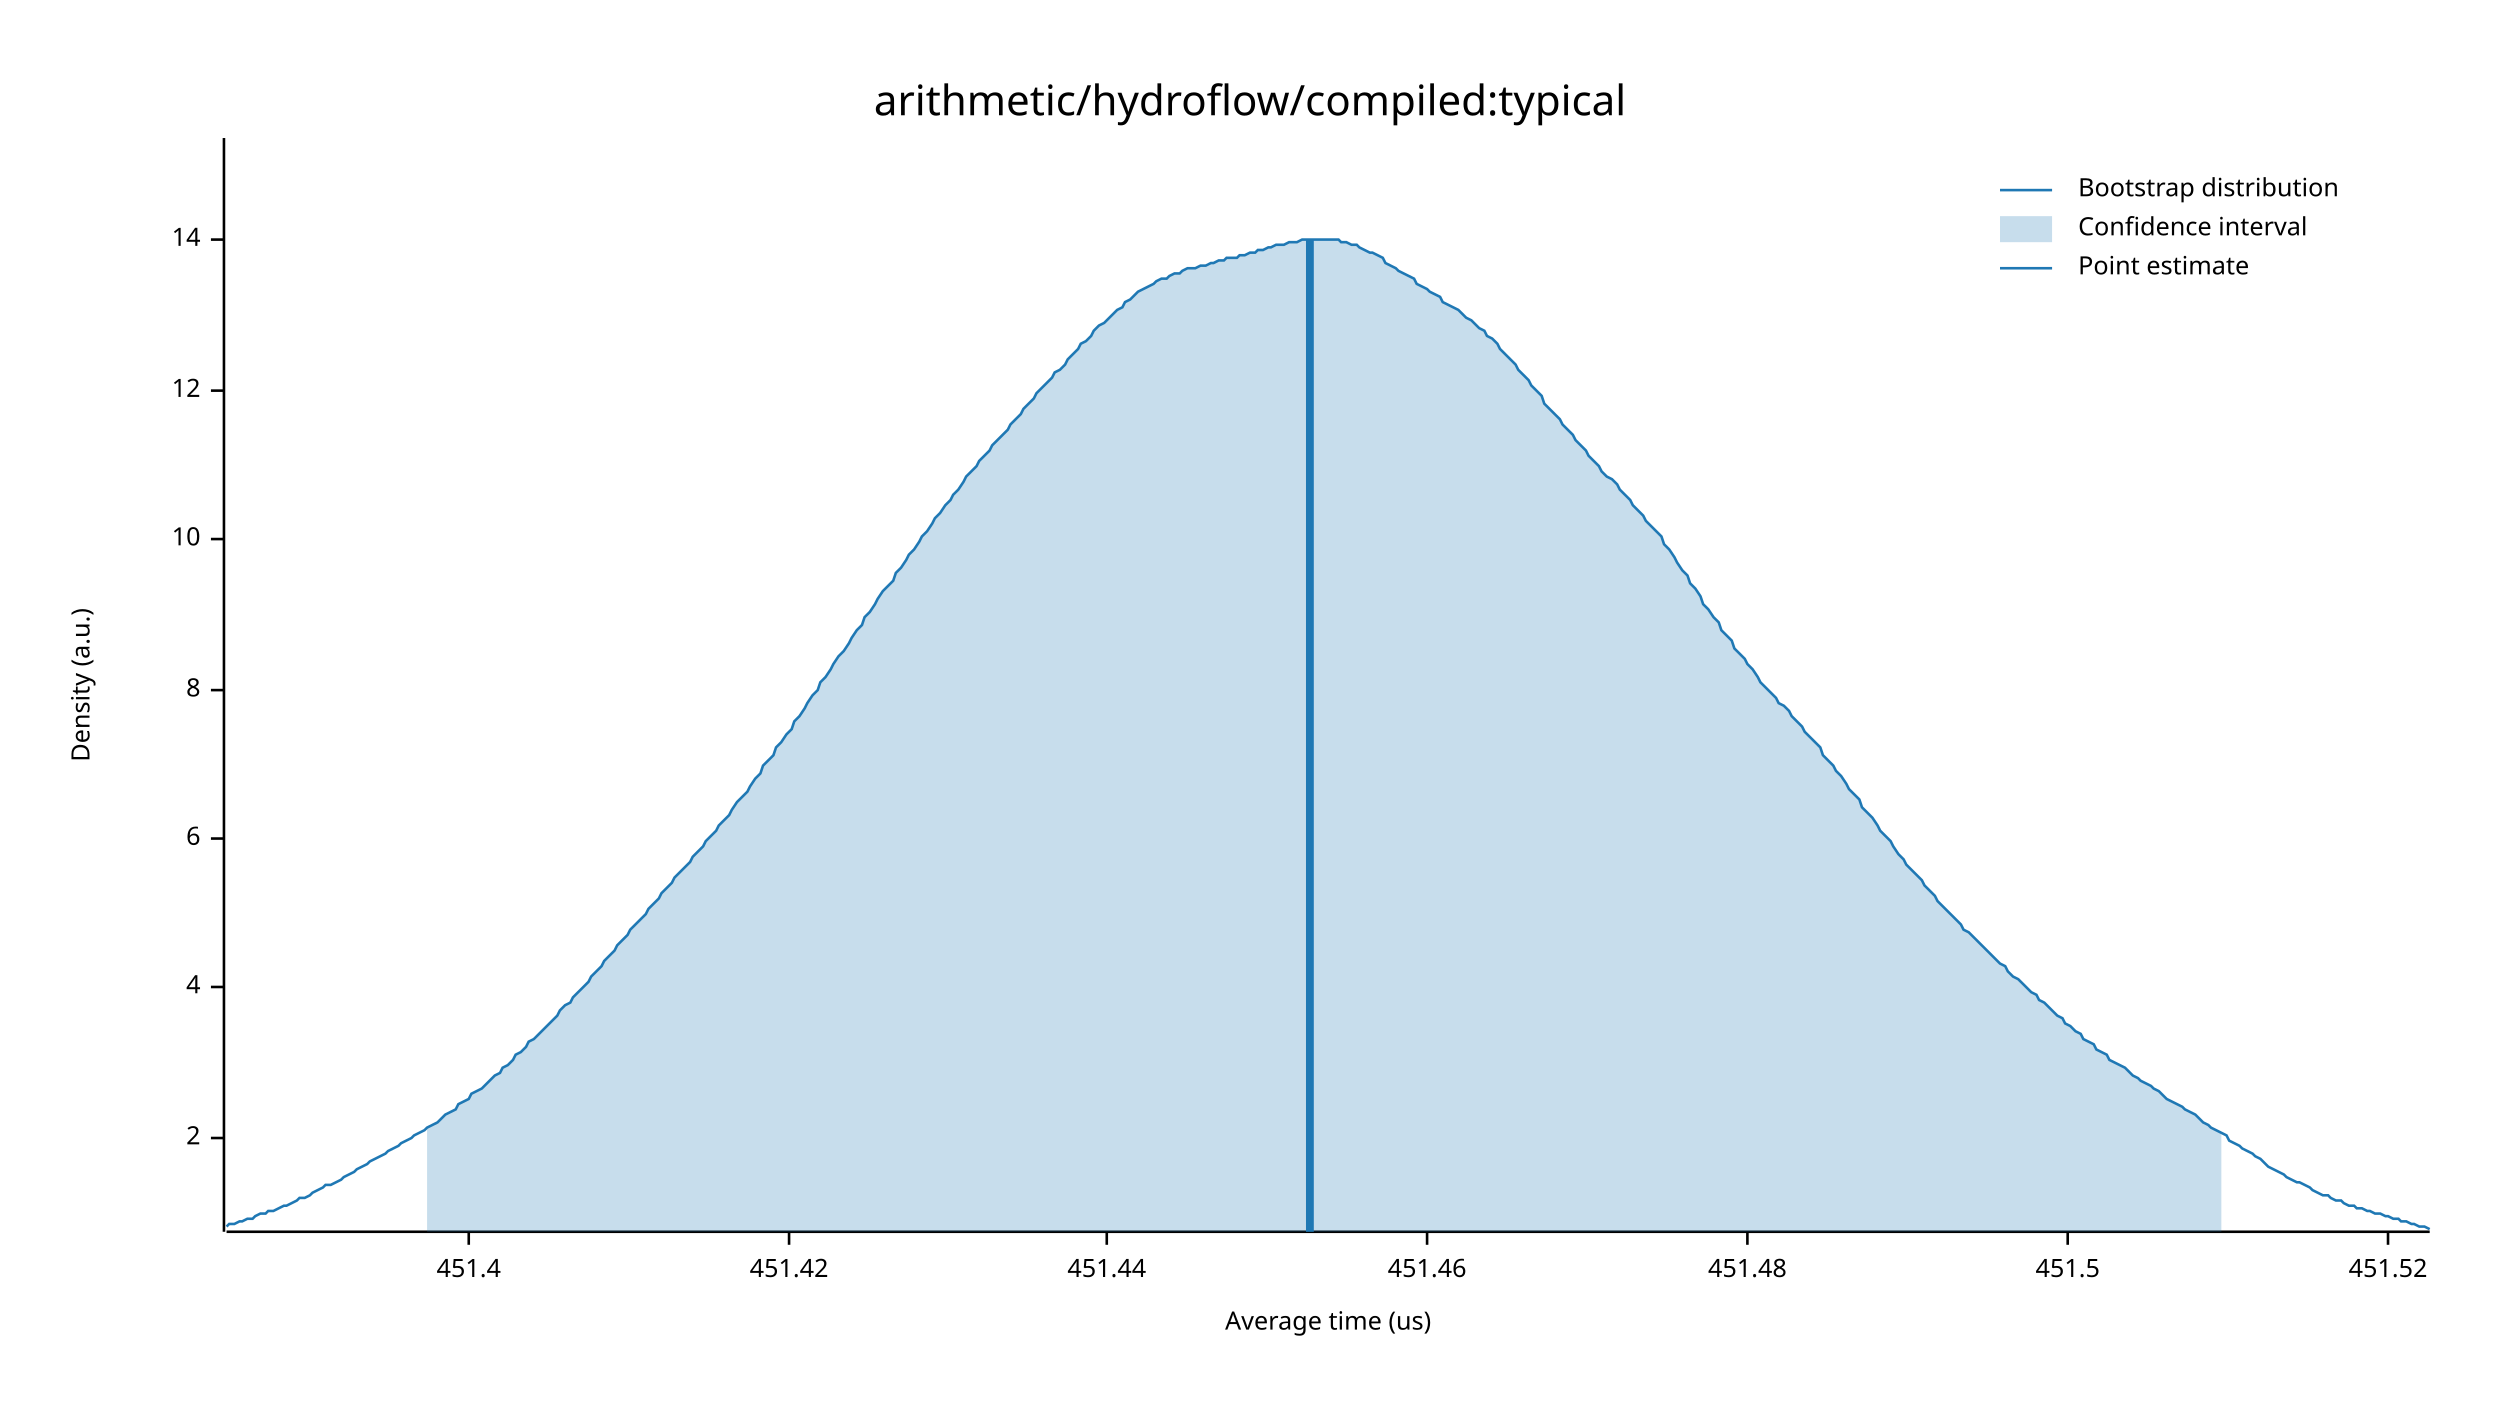
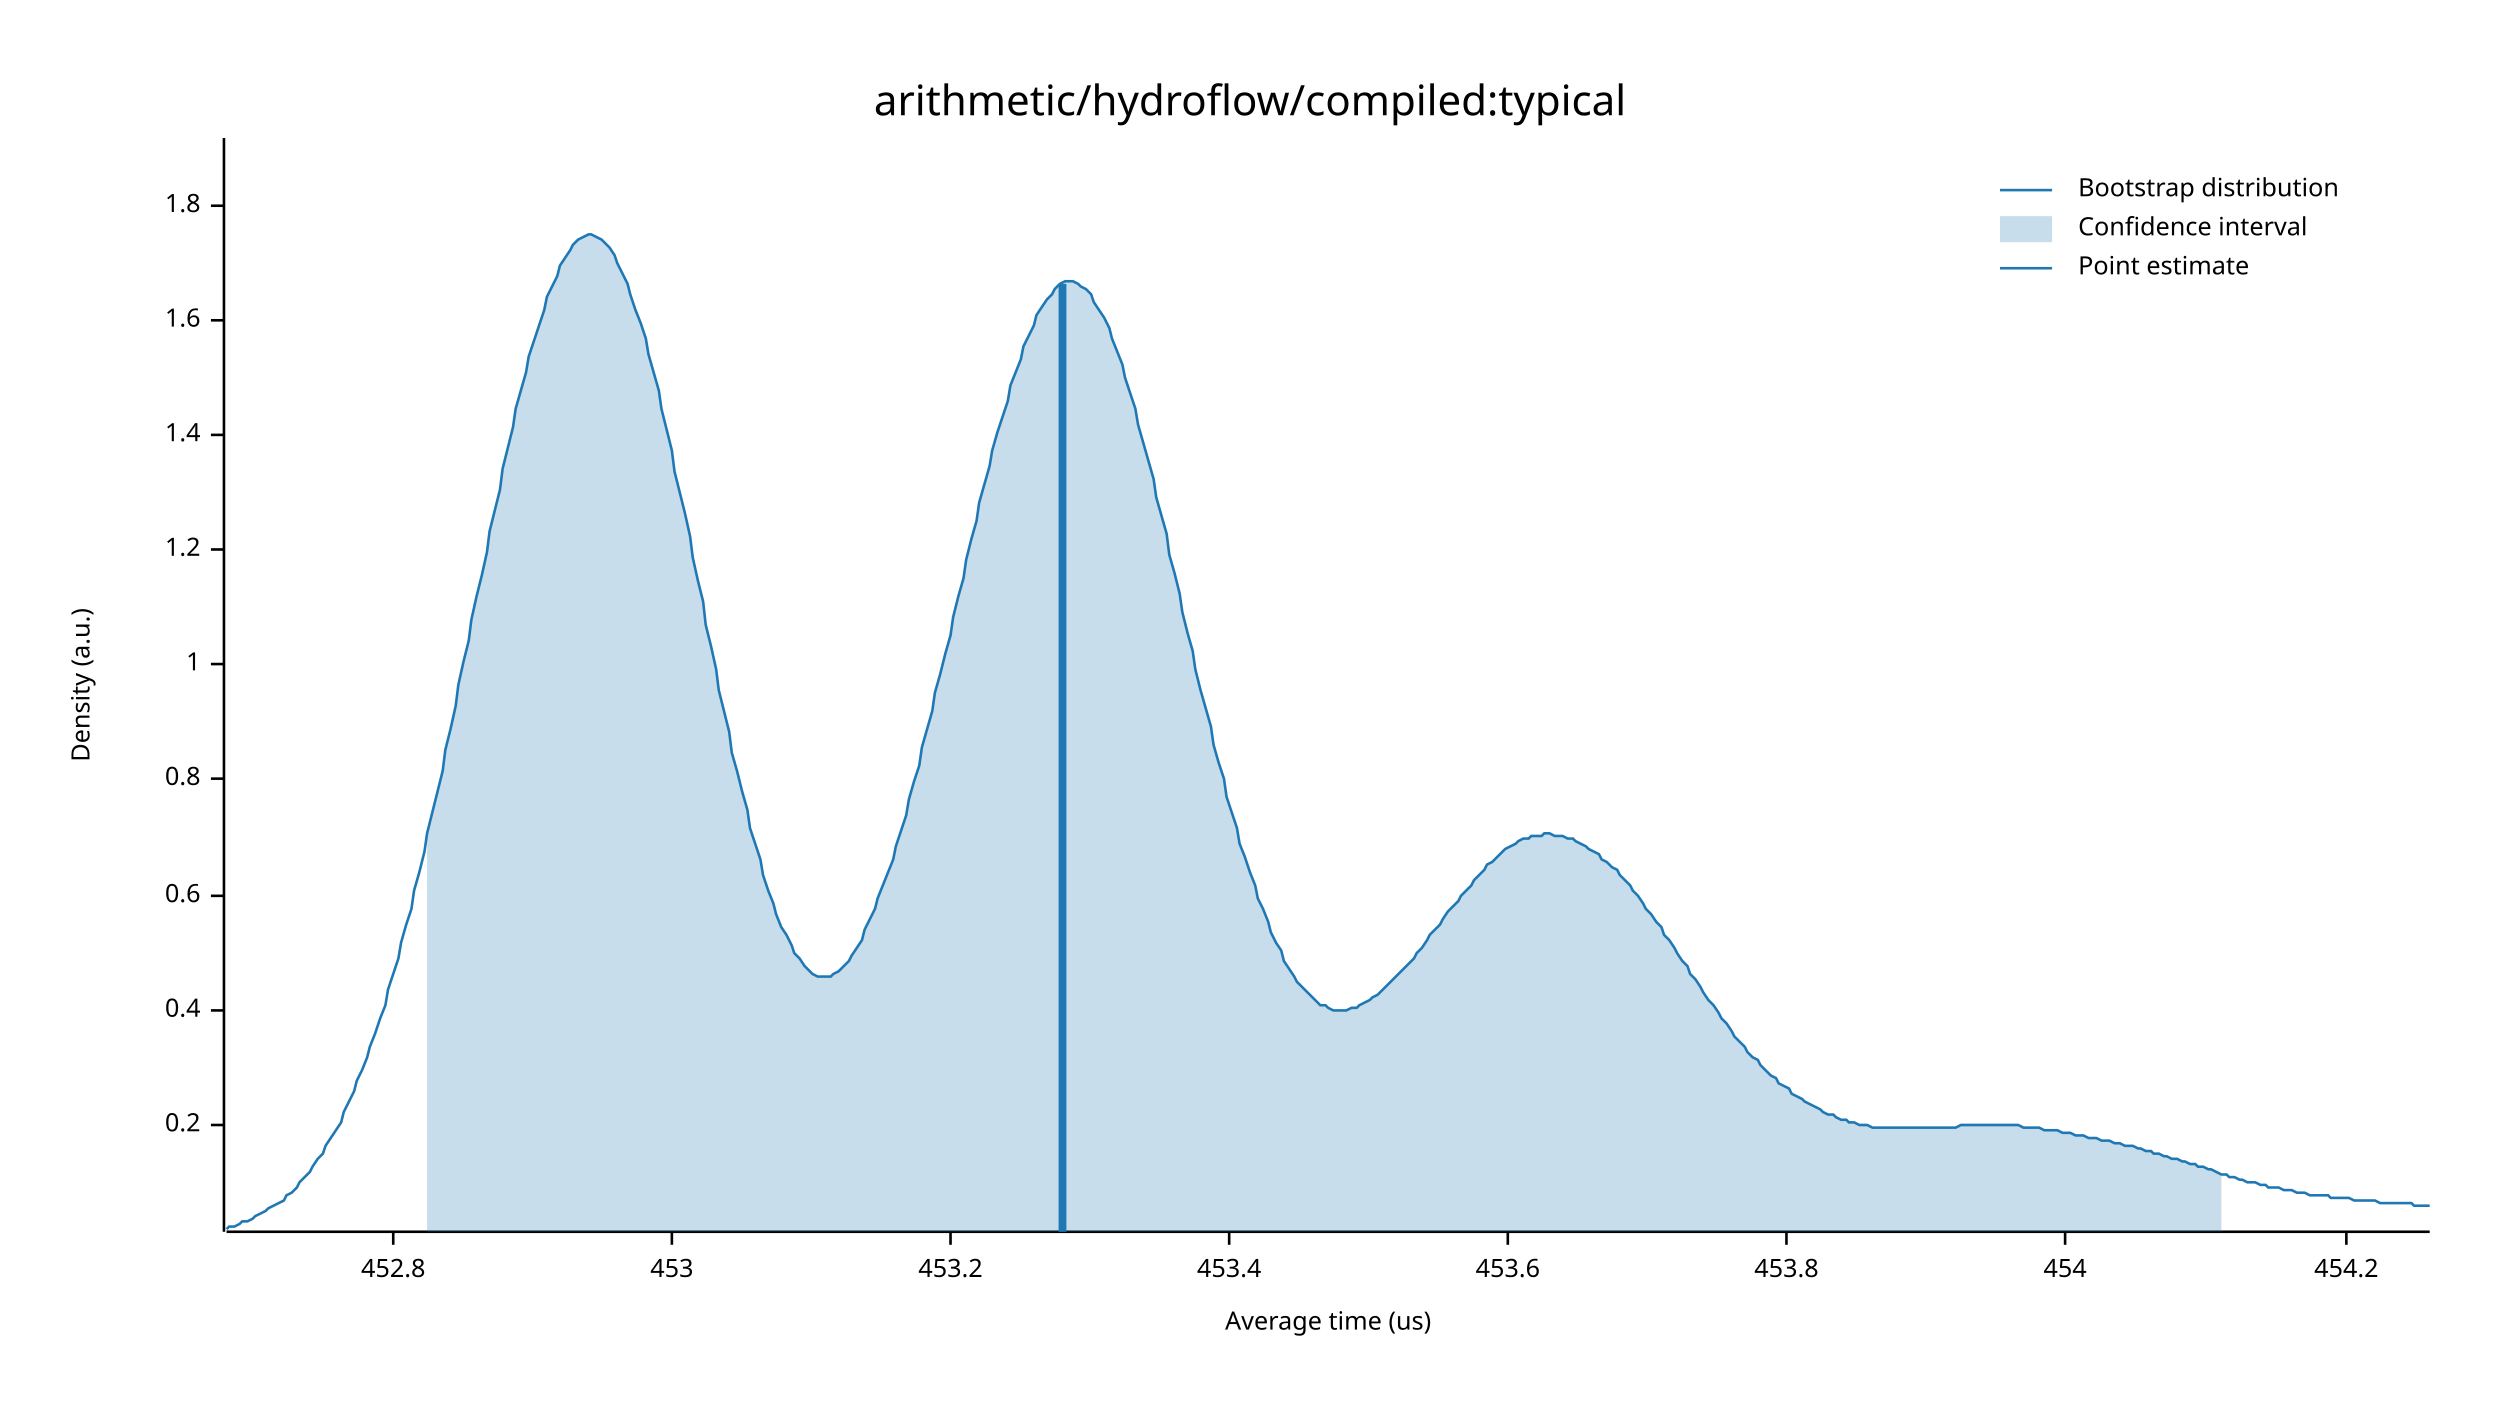
<svg xmlns="http://www.w3.org/2000/svg" width="960" height="540" viewBox="0 0 960 540">
  <text x="480" y="32" dy="0.76em" text-anchor="middle" font-family="sans-serif" font-size="16.129" opacity="1" fill="#000000">
arithmetic/hydroflow/compiled:typical
</text>
  <text x="27" y="263" dy="0.76em" text-anchor="middle" font-family="sans-serif" font-size="9.677" opacity="1" fill="#000000" transform="rotate(270, 27, 263)">
Density (a.u.)
</text>
  <text x="510" y="513" dy="-0.5ex" text-anchor="middle" font-family="sans-serif" font-size="9.677" opacity="1" fill="#000000">
Average time (us)
</text>
  <polyline fill="none" opacity="1" stroke="#000000" stroke-width="1" points="86,53 86,473 " />
-   <text x="77" y="437" dy="0.5ex" text-anchor="end" font-family="sans-serif" font-size="9.677" opacity="1" fill="#000000">
- 2
+   <text x="77" y="432" dy="0.5ex" text-anchor="end" font-family="sans-serif" font-size="9.677" opacity="1" fill="#000000">
+ 0.2
</text>
-   <polyline fill="none" opacity="1" stroke="#000000" stroke-width="1" points="81,437 86,437 " />
-   <text x="77" y="379" dy="0.5ex" text-anchor="end" font-family="sans-serif" font-size="9.677" opacity="1" fill="#000000">
- 4
+   <polyline fill="none" opacity="1" stroke="#000000" stroke-width="1" points="81,432 86,432 " />
+   <text x="77" y="388" dy="0.5ex" text-anchor="end" font-family="sans-serif" font-size="9.677" opacity="1" fill="#000000">
+ 0.4
</text>
-   <polyline fill="none" opacity="1" stroke="#000000" stroke-width="1" points="81,379 86,379 " />
-   <text x="77" y="322" dy="0.5ex" text-anchor="end" font-family="sans-serif" font-size="9.677" opacity="1" fill="#000000">
- 6
+   <polyline fill="none" opacity="1" stroke="#000000" stroke-width="1" points="81,388 86,388 " />
+   <text x="77" y="344" dy="0.5ex" text-anchor="end" font-family="sans-serif" font-size="9.677" opacity="1" fill="#000000">
+ 0.6
</text>
-   <polyline fill="none" opacity="1" stroke="#000000" stroke-width="1" points="81,322 86,322 " />
-   <text x="77" y="265" dy="0.5ex" text-anchor="end" font-family="sans-serif" font-size="9.677" opacity="1" fill="#000000">
- 8
+   <polyline fill="none" opacity="1" stroke="#000000" stroke-width="1" points="81,344 86,344 " />
+   <text x="77" y="299" dy="0.5ex" text-anchor="end" font-family="sans-serif" font-size="9.677" opacity="1" fill="#000000">
+ 0.8
</text>
-   <polyline fill="none" opacity="1" stroke="#000000" stroke-width="1" points="81,265 86,265 " />
-   <text x="77" y="207" dy="0.5ex" text-anchor="end" font-family="sans-serif" font-size="9.677" opacity="1" fill="#000000">
- 10
+   <polyline fill="none" opacity="1" stroke="#000000" stroke-width="1" points="81,299 86,299 " />
+   <text x="77" y="255" dy="0.5ex" text-anchor="end" font-family="sans-serif" font-size="9.677" opacity="1" fill="#000000">
+ 1
</text>
-   <polyline fill="none" opacity="1" stroke="#000000" stroke-width="1" points="81,207 86,207 " />
-   <text x="77" y="150" dy="0.5ex" text-anchor="end" font-family="sans-serif" font-size="9.677" opacity="1" fill="#000000">
- 12
+   <polyline fill="none" opacity="1" stroke="#000000" stroke-width="1" points="81,255 86,255 " />
+   <text x="77" y="211" dy="0.5ex" text-anchor="end" font-family="sans-serif" font-size="9.677" opacity="1" fill="#000000">
+ 1.2
</text>
-   <polyline fill="none" opacity="1" stroke="#000000" stroke-width="1" points="81,150 86,150 " />
-   <text x="77" y="92" dy="0.5ex" text-anchor="end" font-family="sans-serif" font-size="9.677" opacity="1" fill="#000000">
- 14
+   <polyline fill="none" opacity="1" stroke="#000000" stroke-width="1" points="81,211 86,211 " />
+   <text x="77" y="167" dy="0.5ex" text-anchor="end" font-family="sans-serif" font-size="9.677" opacity="1" fill="#000000">
+ 1.4
</text>
-   <polyline fill="none" opacity="1" stroke="#000000" stroke-width="1" points="81,92 86,92 " />
+   <polyline fill="none" opacity="1" stroke="#000000" stroke-width="1" points="81,167 86,167 " />
+   <text x="77" y="123" dy="0.5ex" text-anchor="end" font-family="sans-serif" font-size="9.677" opacity="1" fill="#000000">
+ 1.6
+ </text>
+   <polyline fill="none" opacity="1" stroke="#000000" stroke-width="1" points="81,123 86,123 " />
+   <text x="77" y="79" dy="0.5ex" text-anchor="end" font-family="sans-serif" font-size="9.677" opacity="1" fill="#000000">
+ 1.8
+ </text>
+   <polyline fill="none" opacity="1" stroke="#000000" stroke-width="1" points="81,79 86,79 " />
  <polyline fill="none" opacity="1" stroke="#000000" stroke-width="1" points="87,473 933,473 " />
-   <text x="180" y="483" dy="0.76em" text-anchor="middle" font-family="sans-serif" font-size="9.677" opacity="1" fill="#000000">
- 451.4
+   <text x="151" y="483" dy="0.76em" text-anchor="middle" font-family="sans-serif" font-size="9.677" opacity="1" fill="#000000">
+ 452.8
</text>
-   <polyline fill="none" opacity="1" stroke="#000000" stroke-width="1" points="180,473 180,478 " />
-   <text x="303" y="483" dy="0.76em" text-anchor="middle" font-family="sans-serif" font-size="9.677" opacity="1" fill="#000000">
- 451.42
+   <polyline fill="none" opacity="1" stroke="#000000" stroke-width="1" points="151,473 151,478 " />
+   <text x="258" y="483" dy="0.76em" text-anchor="middle" font-family="sans-serif" font-size="9.677" opacity="1" fill="#000000">
+ 453
</text>
-   <polyline fill="none" opacity="1" stroke="#000000" stroke-width="1" points="303,473 303,478 " />
-   <text x="425" y="483" dy="0.76em" text-anchor="middle" font-family="sans-serif" font-size="9.677" opacity="1" fill="#000000">
- 451.44
+   <polyline fill="none" opacity="1" stroke="#000000" stroke-width="1" points="258,473 258,478 " />
+   <text x="365" y="483" dy="0.76em" text-anchor="middle" font-family="sans-serif" font-size="9.677" opacity="1" fill="#000000">
+ 453.2
</text>
-   <polyline fill="none" opacity="1" stroke="#000000" stroke-width="1" points="425,473 425,478 " />
-   <text x="548" y="483" dy="0.76em" text-anchor="middle" font-family="sans-serif" font-size="9.677" opacity="1" fill="#000000">
- 451.46
+   <polyline fill="none" opacity="1" stroke="#000000" stroke-width="1" points="365,473 365,478 " />
+   <text x="472" y="483" dy="0.76em" text-anchor="middle" font-family="sans-serif" font-size="9.677" opacity="1" fill="#000000">
+ 453.4
</text>
-   <polyline fill="none" opacity="1" stroke="#000000" stroke-width="1" points="548,473 548,478 " />
-   <text x="671" y="483" dy="0.76em" text-anchor="middle" font-family="sans-serif" font-size="9.677" opacity="1" fill="#000000">
- 451.48
+   <polyline fill="none" opacity="1" stroke="#000000" stroke-width="1" points="472,473 472,478 " />
+   <text x="579" y="483" dy="0.76em" text-anchor="middle" font-family="sans-serif" font-size="9.677" opacity="1" fill="#000000">
+ 453.6
</text>
-   <polyline fill="none" opacity="1" stroke="#000000" stroke-width="1" points="671,473 671,478 " />
-   <text x="794" y="483" dy="0.76em" text-anchor="middle" font-family="sans-serif" font-size="9.677" opacity="1" fill="#000000">
- 451.5
+   <polyline fill="none" opacity="1" stroke="#000000" stroke-width="1" points="579,473 579,478 " />
+   <text x="686" y="483" dy="0.76em" text-anchor="middle" font-family="sans-serif" font-size="9.677" opacity="1" fill="#000000">
+ 453.8
</text>
-   <polyline fill="none" opacity="1" stroke="#000000" stroke-width="1" points="794,473 794,478 " />
-   <text x="917" y="483" dy="0.76em" text-anchor="middle" font-family="sans-serif" font-size="9.677" opacity="1" fill="#000000">
- 451.52
+   <polyline fill="none" opacity="1" stroke="#000000" stroke-width="1" points="686,473 686,478 " />
+   <text x="793" y="483" dy="0.76em" text-anchor="middle" font-family="sans-serif" font-size="9.677" opacity="1" fill="#000000">
+ 454
</text>
-   <polyline fill="none" opacity="1" stroke="#000000" stroke-width="1" points="917,473 917,478 " />
-   <polyline fill="none" opacity="1" stroke="#1F78B4" stroke-width="1" points="87,471 88,470 90,470 92,469 93,469 95,468 97,468 98,467 100,466 102,466 103,465 105,465 107,464 109,463 110,463 112,462 114,461 115,460 117,460 119,459 120,458 122,457 124,456 125,455 127,455 129,454 131,453 132,452 134,451 136,450 137,449 139,448 141,447 142,446 144,445 146,444 148,443 149,442 151,441 153,440 154,439 156,438 158,437 159,436 161,435 163,434 164,433 166,432 168,431 170,429 171,428 173,427 175,426 176,424 178,423 180,422 181,420 183,419 185,418 187,416 188,415 190,413 192,412 193,410 195,409 197,407 198,405 200,404 202,402 203,400 205,399 207,397 209,395 210,394 212,392 214,390 215,388 217,386 219,385 220,383 222,381 224,379 226,377 227,375 229,373 231,371 232,369 234,367 236,365 237,363 239,361 241,359 242,357 244,355 246,353 248,351 249,349 251,347 253,345 254,343 256,341 258,339 259,337 261,335 263,333 265,331 266,329 268,327 270,325 271,323 273,321 275,319 276,317 278,315 280,313 281,311 283,308 285,306 287,304 288,302 290,299 292,297 293,294 295,292 297,290 298,287 300,285 302,282 304,280 305,277 307,275 309,272 310,270 312,267 314,265 315,262 317,260 319,257 320,255 322,252 324,250 326,247 327,245 329,242 331,240 332,237 334,235 336,232 337,230 339,227 341,225 343,223 344,220 346,218 348,215 349,213 351,211 353,208 354,206 356,204 358,201 359,199 361,197 363,194 365,192 366,190 368,188 370,185 371,183 373,181 375,179 376,177 378,175 380,173 381,171 383,169 385,167 387,165 388,163 390,161 392,159 393,157 395,155 397,153 398,151 400,149 402,147 404,145 405,143 407,142 409,140 410,138 412,136 414,134 415,132 417,131 419,129 420,127 422,125 424,124 426,122 427,121 429,119 431,118 432,116 434,115 436,113 437,112 439,111 441,110 443,109 444,108 446,107 448,107 449,106 451,105 453,105 454,104 456,103 458,103 459,103 461,102 463,102 465,101 466,101 468,100 470,100 471,99 473,99 475,99 476,98 478,98 480,97 482,97 483,96 485,96 487,95 488,95 490,94 492,94 493,94 495,93 497,93 498,93 500,92 502,92 504,92 505,92 507,92 509,92 510,92 512,92 514,92 515,93 517,93 519,94 521,94 522,95 524,96 526,97 527,97 529,98 531,99 532,101 534,102 536,103 537,104 539,105 541,106 543,107 544,109 546,110 548,111 549,112 551,113 553,114 554,116 556,117 558,118 560,119 561,120 563,122 565,123 566,124 568,126 570,127 571,129 573,130 575,132 576,134 578,136 580,138 582,140 583,142 585,144 587,146 588,148 590,150 592,152 593,155 595,157 597,159 599,161 600,163 602,165 604,167 605,169 607,171 609,173 610,175 612,177 614,179 615,181 617,183 619,184 621,186 622,188 624,190 626,192 627,194 629,196 631,198 632,200 634,202 636,204 638,206 639,209 641,211 643,214 644,216 646,219 648,221 649,224 651,226 653,229 654,232 656,234 658,237 660,239 661,242 663,244 665,246 666,249 668,251 670,253 671,255 673,257 675,260 676,262 678,264 680,266 682,268 683,270 685,271 687,273 688,275 690,277 692,279 693,281 695,283 697,285 699,287 700,290 702,292 704,294 705,296 707,298 709,301 710,303 712,305 714,307 715,310 717,312 719,314 721,317 722,319 724,321 726,323 727,325 729,328 731,330 732,332 734,334 736,336 738,338 739,340 741,342 743,344 744,346 746,348 748,350 749,351 751,353 753,355 754,357 756,358 758,360 760,362 761,363 763,365 765,367 766,368 768,370 770,371 771,373 773,375 775,376 777,378 778,379 780,381 782,382 783,384 785,385 787,387 788,388 790,390 792,391 793,393 795,394 797,396 799,397 800,399 802,400 804,401 805,403 807,404 809,405 810,407 812,408 814,409 816,410 817,411 819,413 821,414 822,415 824,416 826,417 827,418 829,419 831,421 832,422 834,423 836,424 838,425 839,426 841,427 843,428 844,429 846,431 848,432 849,433 851,434 853,435 855,436 856,438 858,439 860,440 861,441 863,442 865,443 866,444 868,445 870,447 871,448 873,449 875,450 877,451 878,452 880,453 882,454 883,454 885,455 887,456 888,457 890,458 892,459 894,459 895,460 897,461 899,461 900,462 902,463 904,463 905,464 907,464 909,465 910,465 912,466 914,466 916,467 917,467 919,468 921,468 922,469 924,469 926,470 927,470 929,471 931,471 933,472 " />
-   <polygon opacity="0.25" fill="#1F78B4" points="164,433 166,432 168,431 170,429 171,428 173,427 175,426 176,424 178,423 180,422 181,420 183,419 185,418 187,416 188,415 190,413 192,412 193,410 195,409 197,407 198,405 200,404 202,402 203,400 205,399 207,397 209,395 210,394 212,392 214,390 215,388 217,386 219,385 220,383 222,381 224,379 226,377 227,375 229,373 231,371 232,369 234,367 236,365 237,363 239,361 241,359 242,357 244,355 246,353 248,351 249,349 251,347 253,345 254,343 256,341 258,339 259,337 261,335 263,333 265,331 266,329 268,327 270,325 271,323 273,321 275,319 276,317 278,315 280,313 281,311 283,308 285,306 287,304 288,302 290,299 292,297 293,294 295,292 297,290 298,287 300,285 302,282 304,280 305,277 307,275 309,272 310,270 312,267 314,265 315,262 317,260 319,257 320,255 322,252 324,250 326,247 327,245 329,242 331,240 332,237 334,235 336,232 337,230 339,227 341,225 343,223 344,220 346,218 348,215 349,213 351,211 353,208 354,206 356,204 358,201 359,199 361,197 363,194 365,192 366,190 368,188 370,185 371,183 373,181 375,179 376,177 378,175 380,173 381,171 383,169 385,167 387,165 388,163 390,161 392,159 393,157 395,155 397,153 398,151 400,149 402,147 404,145 405,143 407,142 409,140 410,138 412,136 414,134 415,132 417,131 419,129 420,127 422,125 424,124 426,122 427,121 429,119 431,118 432,116 434,115 436,113 437,112 439,111 441,110 443,109 444,108 446,107 448,107 449,106 451,105 453,105 454,104 456,103 458,103 459,103 461,102 463,102 465,101 466,101 468,100 470,100 471,99 473,99 475,99 476,98 478,98 480,97 482,97 483,96 485,96 487,95 488,95 490,94 492,94 493,94 495,93 497,93 498,93 500,92 502,92 504,92 505,92 507,92 509,92 510,92 512,92 514,92 515,93 517,93 519,94 521,94 522,95 524,96 526,97 527,97 529,98 531,99 532,101 534,102 536,103 537,104 539,105 541,106 543,107 544,109 546,110 548,111 549,112 551,113 553,114 554,116 556,117 558,118 560,119 561,120 563,122 565,123 566,124 568,126 570,127 571,129 573,130 575,132 576,134 578,136 580,138 582,140 583,142 585,144 587,146 588,148 590,150 592,152 593,155 595,157 597,159 599,161 600,163 602,165 604,167 605,169 607,171 609,173 610,175 612,177 614,179 615,181 617,183 619,184 621,186 622,188 624,190 626,192 627,194 629,196 631,198 632,200 634,202 636,204 638,206 639,209 641,211 643,214 644,216 646,219 648,221 649,224 651,226 653,229 654,232 656,234 658,237 660,239 661,242 663,244 665,246 666,249 668,251 670,253 671,255 673,257 675,260 676,262 678,264 680,266 682,268 683,270 685,271 687,273 688,275 690,277 692,279 693,281 695,283 697,285 699,287 700,290 702,292 704,294 705,296 707,298 709,301 710,303 712,305 714,307 715,310 717,312 719,314 721,317 722,319 724,321 726,323 727,325 729,328 731,330 732,332 734,334 736,336 738,338 739,340 741,342 743,344 744,346 746,348 748,350 749,351 751,353 753,355 754,357 756,358 758,360 760,362 761,363 763,365 765,367 766,368 768,370 770,371 771,373 773,375 775,376 777,378 778,379 780,381 782,382 783,384 785,385 787,387 788,388 790,390 792,391 793,393 795,394 797,396 799,397 800,399 802,400 804,401 805,403 807,404 809,405 810,407 812,408 814,409 816,410 817,411 819,413 821,414 822,415 824,416 826,417 827,418 829,419 831,421 832,422 834,423 836,424 838,425 839,426 841,427 843,428 844,429 846,431 848,432 849,433 851,434 853,435 853,473 164,473 " />
-   <polyline fill="none" opacity="1" stroke="#1F78B4" stroke-width="3" points="503,473 503,92 " />
+   <polyline fill="none" opacity="1" stroke="#000000" stroke-width="1" points="793,473 793,478 " />
+   <text x="901" y="483" dy="0.76em" text-anchor="middle" font-family="sans-serif" font-size="9.677" opacity="1" fill="#000000">
+ 454.2
+ </text>
+   <polyline fill="none" opacity="1" stroke="#000000" stroke-width="1" points="901,473 901,478 " />
+   <polyline fill="none" opacity="1" stroke="#1F78B4" stroke-width="1" points="87,472 88,471 90,471 92,470 93,469 95,469 97,468 98,467 100,466 102,465 103,464 105,463 107,462 109,461 110,459 112,458 114,456 115,454 117,452 119,450 120,448 122,445 124,443 125,440 127,437 129,434 131,431 132,427 134,423 136,419 137,415 139,411 141,406 142,402 144,397 146,391 148,386 149,380 151,374 153,368 154,362 156,355 158,349 159,342 161,335 163,327 164,320 166,312 168,304 170,296 171,288 173,280 175,271 176,263 178,254 180,246 181,238 183,229 185,221 187,212 188,204 190,196 192,188 193,180 195,172 197,164 198,157 200,150 202,143 203,137 205,131 207,125 209,119 210,114 212,110 214,106 215,102 217,99 219,96 220,94 222,92 224,91 226,90 227,90 229,91 231,92 232,93 234,95 236,98 237,101 239,105 241,109 242,113 244,119 246,124 248,130 249,136 251,143 253,150 254,157 256,165 258,173 259,181 261,189 263,197 265,206 266,214 268,223 270,231 271,240 273,248 275,257 276,265 278,273 280,281 281,289 283,296 285,304 287,311 288,318 290,324 292,330 293,336 295,342 297,347 298,351 300,356 302,359 304,363 305,366 307,368 309,371 310,372 312,374 314,375 315,375 317,375 319,375 320,374 322,373 324,371 326,369 327,367 329,364 331,361 332,357 334,353 336,349 337,345 339,340 341,335 343,330 344,325 346,319 348,313 349,307 351,300 353,294 354,287 356,280 358,273 359,266 361,259 363,251 365,244 366,237 368,229 370,222 371,215 373,207 375,200 376,193 378,186 380,179 381,173 383,166 385,160 387,154 388,148 390,143 392,138 393,133 395,129 397,125 398,121 400,118 402,115 404,113 405,111 407,109 409,108 410,108 412,108 414,109 415,110 417,111 419,113 420,116 422,119 424,122 426,126 427,130 429,135 431,140 432,145 434,151 436,157 437,163 439,170 441,177 443,184 444,191 446,198 448,205 449,213 451,220 453,228 454,235 456,243 458,250 459,257 461,265 463,272 465,279 466,286 468,293 470,299 471,306 473,312 475,318 476,324 478,329 480,335 482,340 483,345 485,349 487,354 488,358 490,362 492,365 493,369 495,372 497,375 498,377 500,379 502,381 504,383 505,384 507,386 509,386 510,387 512,388 514,388 515,388 517,388 519,387 521,387 522,386 524,385 526,384 527,383 529,382 531,380 532,379 534,377 536,375 537,374 539,372 541,370 543,368 544,366 546,364 548,361 549,359 551,357 553,355 554,353 556,350 558,348 560,346 561,344 563,342 565,340 566,338 568,336 570,334 571,332 573,331 575,329 576,328 578,326 580,325 582,324 583,323 585,322 587,322 588,321 590,321 592,321 593,320 595,320 597,321 599,321 600,321 602,322 604,322 605,323 607,324 609,325 610,326 612,327 614,328 615,330 617,331 619,333 621,334 622,336 624,338 626,340 627,342 629,344 631,347 632,349 634,351 636,354 638,356 639,359 641,361 643,364 644,366 646,369 648,371 649,374 651,376 653,379 654,381 656,384 658,386 660,389 661,391 663,393 665,396 666,398 668,400 670,402 671,404 673,406 675,407 676,409 678,411 680,413 682,414 683,416 685,417 687,418 688,420 690,421 692,422 693,423 695,424 697,425 699,426 700,427 702,428 704,428 705,429 707,430 709,430 710,431 712,431 714,432 715,432 717,432 719,433 721,433 722,433 724,433 726,433 727,433 729,433 731,433 732,433 734,433 736,433 738,433 739,433 741,433 743,433 744,433 746,433 748,433 749,433 751,433 753,432 754,432 756,432 758,432 760,432 761,432 763,432 765,432 766,432 768,432 770,432 771,432 773,432 775,432 777,433 778,433 780,433 782,433 783,433 785,434 787,434 788,434 790,434 792,435 793,435 795,435 797,436 799,436 800,436 802,437 804,437 805,437 807,438 809,438 810,438 812,439 814,439 816,440 817,440 819,440 821,441 822,441 824,442 826,442 827,443 829,443 831,444 832,444 834,445 836,445 838,446 839,446 841,447 843,447 844,448 846,448 848,449 849,449 851,450 853,451 855,451 856,452 858,452 860,453 861,453 863,454 865,454 866,454 868,455 870,455 871,456 873,456 875,456 877,457 878,457 880,457 882,458 883,458 885,458 887,459 888,459 890,459 892,459 894,459 895,460 897,460 899,460 900,460 902,460 904,461 905,461 907,461 909,461 910,461 912,461 914,462 916,462 917,462 919,462 921,462 922,462 924,462 926,462 927,463 929,463 931,463 933,463 " />
+   <polygon opacity="0.25" fill="#1F78B4" points="164,320 166,312 168,304 170,296 171,288 173,280 175,271 176,263 178,254 180,246 181,238 183,229 185,221 187,212 188,204 190,196 192,188 193,180 195,172 197,164 198,157 200,150 202,143 203,137 205,131 207,125 209,119 210,114 212,110 214,106 215,102 217,99 219,96 220,94 222,92 224,91 226,90 227,90 229,91 231,92 232,93 234,95 236,98 237,101 239,105 241,109 242,113 244,119 246,124 248,130 249,136 251,143 253,150 254,157 256,165 258,173 259,181 261,189 263,197 265,206 266,214 268,223 270,231 271,240 273,248 275,257 276,265 278,273 280,281 281,289 283,296 285,304 287,311 288,318 290,324 292,330 293,336 295,342 297,347 298,351 300,356 302,359 304,363 305,366 307,368 309,371 310,372 312,374 314,375 315,375 317,375 319,375 320,374 322,373 324,371 326,369 327,367 329,364 331,361 332,357 334,353 336,349 337,345 339,340 341,335 343,330 344,325 346,319 348,313 349,307 351,300 353,294 354,287 356,280 358,273 359,266 361,259 363,251 365,244 366,237 368,229 370,222 371,215 373,207 375,200 376,193 378,186 380,179 381,173 383,166 385,160 387,154 388,148 390,143 392,138 393,133 395,129 397,125 398,121 400,118 402,115 404,113 405,111 407,109 409,108 410,108 412,108 414,109 415,110 417,111 419,113 420,116 422,119 424,122 426,126 427,130 429,135 431,140 432,145 434,151 436,157 437,163 439,170 441,177 443,184 444,191 446,198 448,205 449,213 451,220 453,228 454,235 456,243 458,250 459,257 461,265 463,272 465,279 466,286 468,293 470,299 471,306 473,312 475,318 476,324 478,329 480,335 482,340 483,345 485,349 487,354 488,358 490,362 492,365 493,369 495,372 497,375 498,377 500,379 502,381 504,383 505,384 507,386 509,386 510,387 512,388 514,388 515,388 517,388 519,387 521,387 522,386 524,385 526,384 527,383 529,382 531,380 532,379 534,377 536,375 537,374 539,372 541,370 543,368 544,366 546,364 548,361 549,359 551,357 553,355 554,353 556,350 558,348 560,346 561,344 563,342 565,340 566,338 568,336 570,334 571,332 573,331 575,329 576,328 578,326 580,325 582,324 583,323 585,322 587,322 588,321 590,321 592,321 593,320 595,320 597,321 599,321 600,321 602,322 604,322 605,323 607,324 609,325 610,326 612,327 614,328 615,330 617,331 619,333 621,334 622,336 624,338 626,340 627,342 629,344 631,347 632,349 634,351 636,354 638,356 639,359 641,361 643,364 644,366 646,369 648,371 649,374 651,376 653,379 654,381 656,384 658,386 660,389 661,391 663,393 665,396 666,398 668,400 670,402 671,404 673,406 675,407 676,409 678,411 680,413 682,414 683,416 685,417 687,418 688,420 690,421 692,422 693,423 695,424 697,425 699,426 700,427 702,428 704,428 705,429 707,430 709,430 710,431 712,431 714,432 715,432 717,432 719,433 721,433 722,433 724,433 726,433 727,433 729,433 731,433 732,433 734,433 736,433 738,433 739,433 741,433 743,433 744,433 746,433 748,433 749,433 751,433 753,432 754,432 756,432 758,432 760,432 761,432 763,432 765,432 766,432 768,432 770,432 771,432 773,432 775,432 777,433 778,433 780,433 782,433 783,433 785,434 787,434 788,434 790,434 792,435 793,435 795,435 797,436 799,436 800,436 802,437 804,437 805,437 807,438 809,438 810,438 812,439 814,439 816,440 817,440 819,440 821,441 822,441 824,442 826,442 827,443 829,443 831,444 832,444 834,445 836,445 838,446 839,446 841,447 843,447 844,448 846,448 848,449 849,449 851,450 853,451 853,473 164,473 " />
+   <polyline fill="none" opacity="1" stroke="#1F78B4" stroke-width="3" points="408,473 408,109 " />
  <text x="798" y="68" dy="0.76em" text-anchor="start" font-family="sans-serif" font-size="9.677" opacity="1" fill="#000000">
Bootstrap distribution
</text>
  <text x="798" y="83" dy="0.76em" text-anchor="start" font-family="sans-serif" font-size="9.677" opacity="1" fill="#000000">
Confidence interval
</text>
  <text x="798" y="98" dy="0.76em" text-anchor="start" font-family="sans-serif" font-size="9.677" opacity="1" fill="#000000">
Point estimate
</text>
  <polyline fill="none" opacity="1" stroke="#1F78B4" stroke-width="1" points="768,73 788,73 " />
  <rect x="768" y="83" width="20" height="10" opacity="0.25" fill="#1F78B4" stroke="none" />
  <polyline fill="none" opacity="1" stroke="#1F78B4" stroke-width="1" points="768,103 788,103 " />
</svg>
